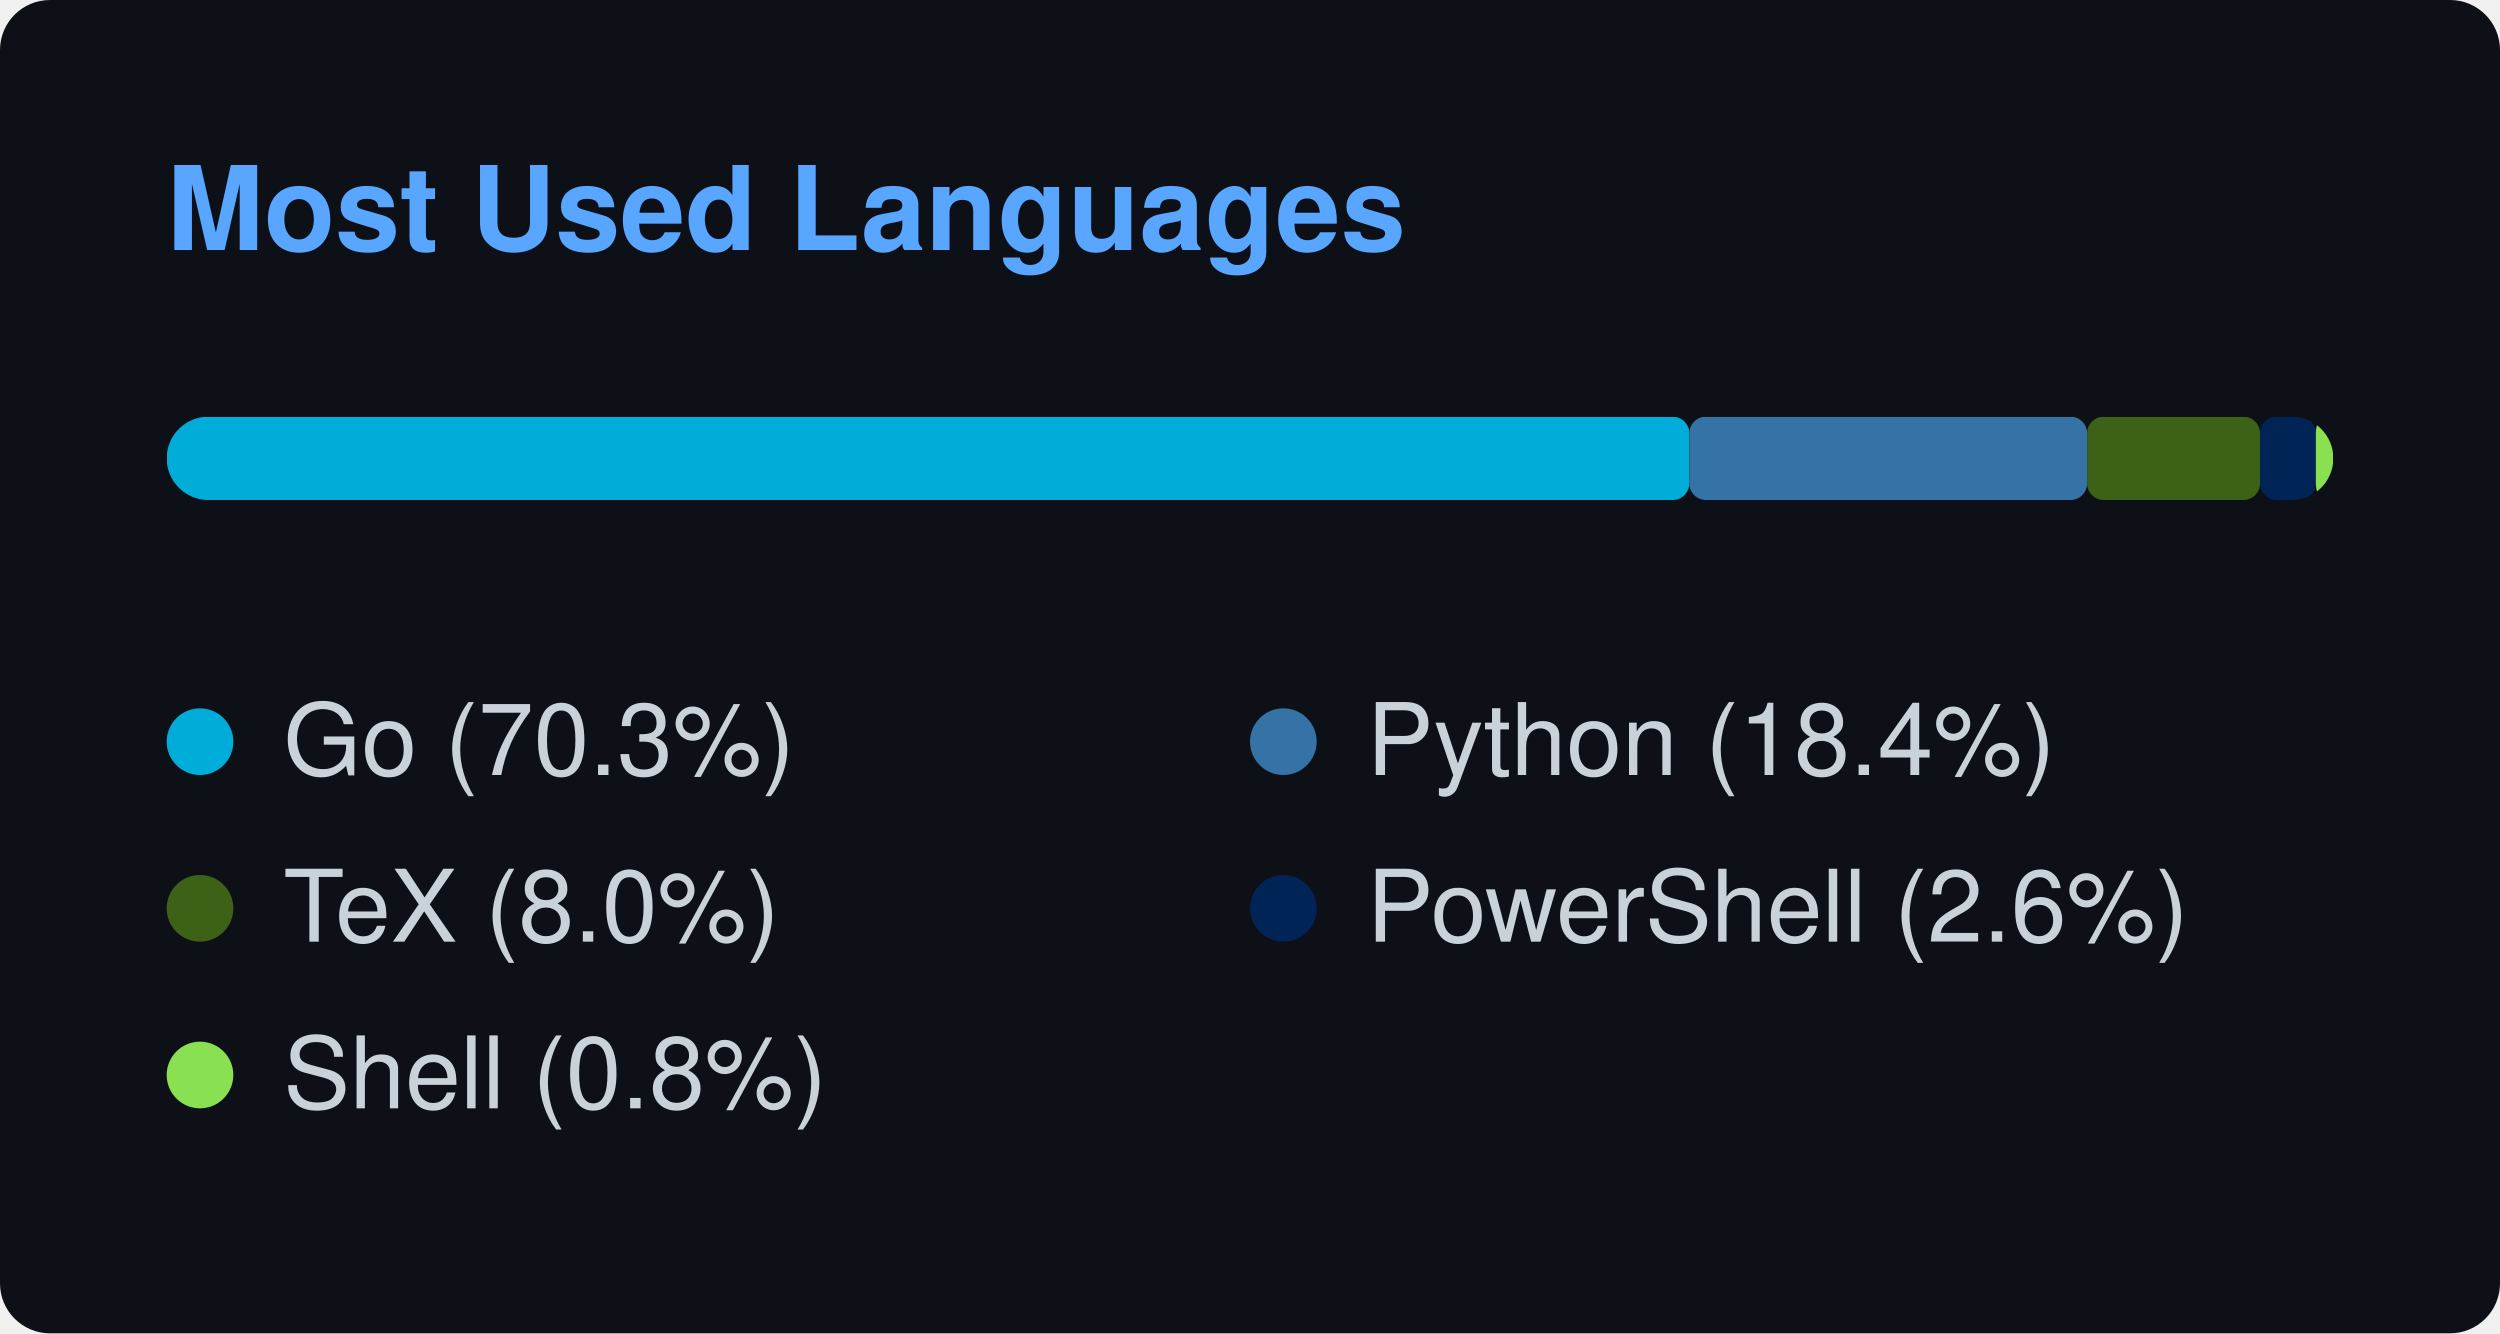
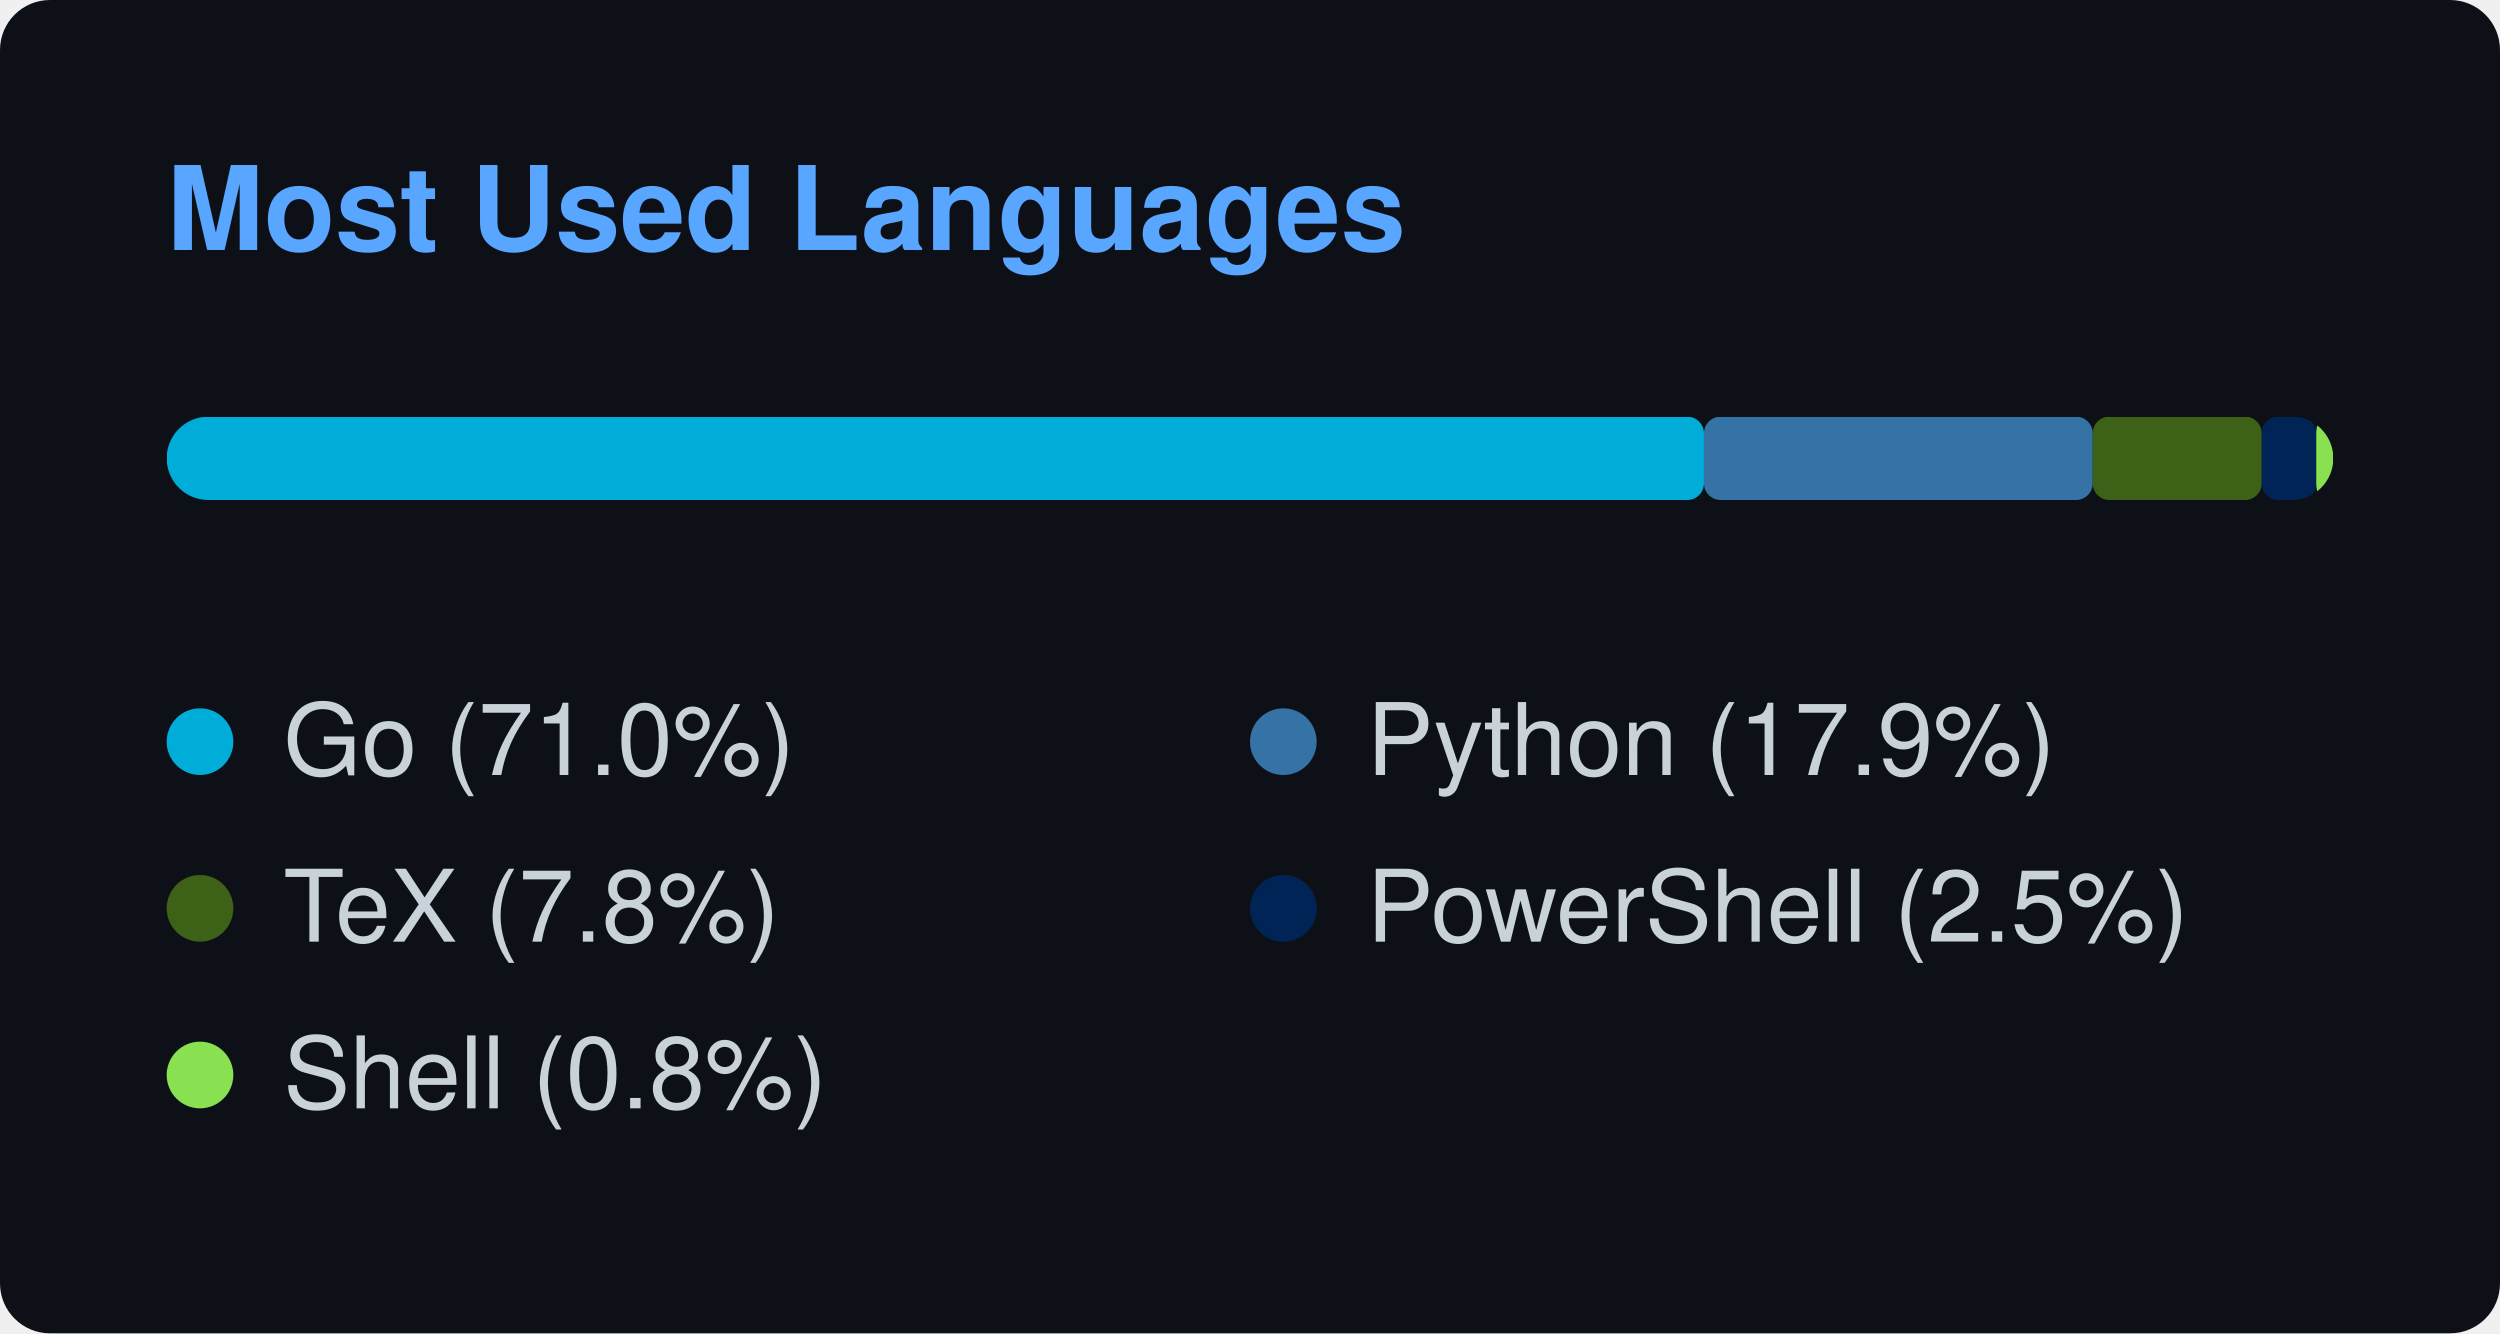
<svg xmlns="http://www.w3.org/2000/svg" width="300" height="160" viewBox="0 0 300 160">
  <style>
    text { font-family: -apple-system, BlinkMacSystemFont, "Segoe UI", Helvetica, Arial, sans-serif; font-size: 12px; fill: #c9d1d9; }
    .title { font-weight: 600; font-size: 14px; fill: #58a6ff; }
  </style>
  <rect width="100%" height="100%" rx="6" fill="#0d1117" />
  <text x="20" y="30" class="title">Most Used Languages</text>
  <svg x="20" y="50" width="260" height="10">
    <mask id="bar-mask">
      <rect width="260" height="10" rx="5" fill="#fff" />
    </mask>
    <g mask="url(#bar-mask)">
-       <rect x="0" y="0" width="182.716" height="10" fill="#00ADD8" rx="2" ry="2" />
-       <rect x="182.716" y="0" width="47.737" height="10" fill="#3572A5" rx="2" ry="2" />
-       <rect x="230.453" y="0" width="20.751" height="10" fill="#3D6117" rx="2" ry="2" />
-       <rect x="251.204" y="0" width="6.698" height="10" fill="#012456" rx="2" ry="2" />
-       <rect x="257.902" y="0" width="2.098" height="10" fill="#89e051" rx="2" ry="2" />
+       <rect x="0" y="0" width="184.475" height="10" fill="#00ADD8" rx="2" ry="2" />
+       <rect x="184.475" y="0" width="46.651" height="10" fill="#3572A5" rx="2" ry="2" />
+       <rect x="231.126" y="0" width="20.279" height="10" fill="#3D6117" rx="2" ry="2" />
+       <rect x="251.405" y="0" width="6.545" height="10" fill="#012456" rx="2" ry="2" />
+       <rect x="257.95" y="0" width="2.05" height="10" fill="#89e051" rx="2" ry="2" />
    </g>
  </svg>
  <g transform="translate(20, 85)">
    <circle cx="4" cy="4" r="4" fill="#00ADD8" />
-     <text x="14" y="8">Go (70.3%)</text>
+     <text x="14" y="8">Go (71.0%)</text>
  </g>
  <g transform="translate(150, 85)">
    <circle cx="4" cy="4" r="4" fill="#3572A5" />
-     <text x="14" y="8">Python (18.4%)</text>
+     <text x="14" y="8">Python (17.9%)</text>
  </g>
  <g transform="translate(20, 105)">
    <circle cx="4" cy="4" r="4" fill="#3D6117" />
-     <text x="14" y="8">TeX (8.0%)</text>
+     <text x="14" y="8">TeX (7.8%)</text>
  </g>
  <g transform="translate(150, 105)">
    <circle cx="4" cy="4" r="4" fill="#012456" />
-     <text x="14" y="8">PowerShell (2.6%)</text>
+     <text x="14" y="8">PowerShell (2.5%)</text>
  </g>
  <g transform="translate(20, 125)">
    <circle cx="4" cy="4" r="4" fill="#89e051" />
    <text x="14" y="8">Shell (0.8%)</text>
  </g>
</svg>
